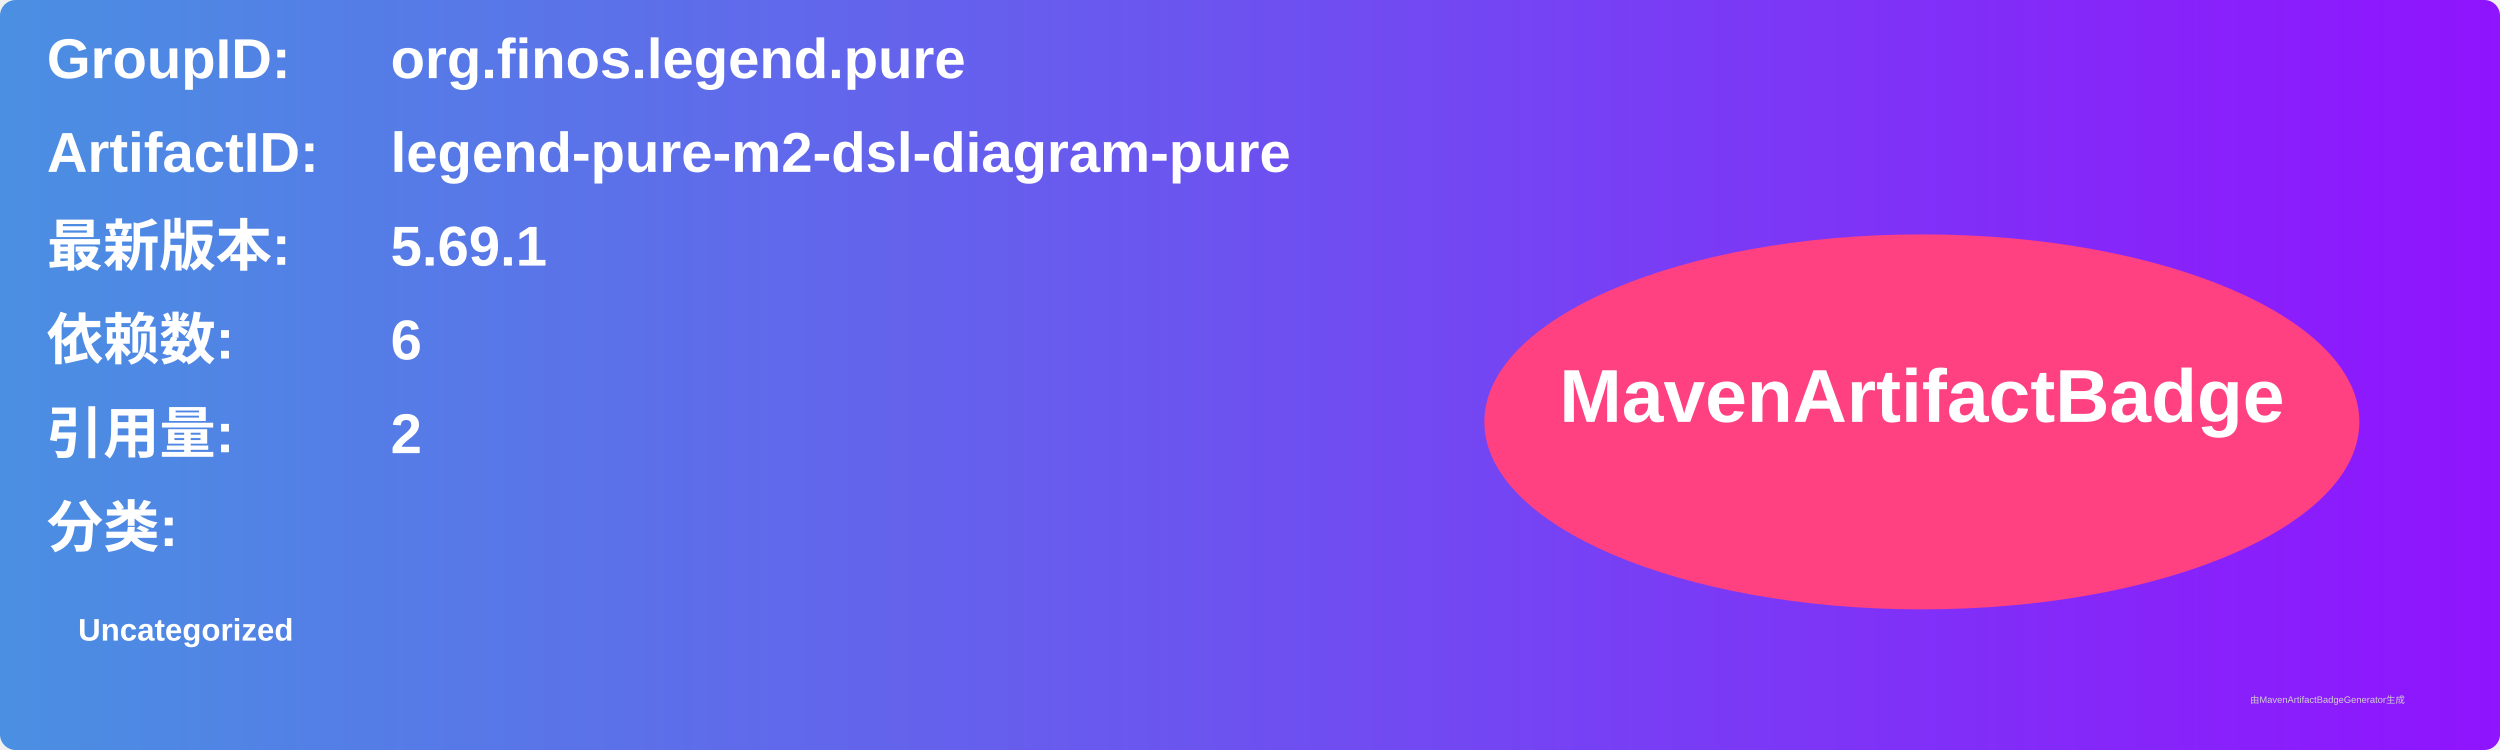
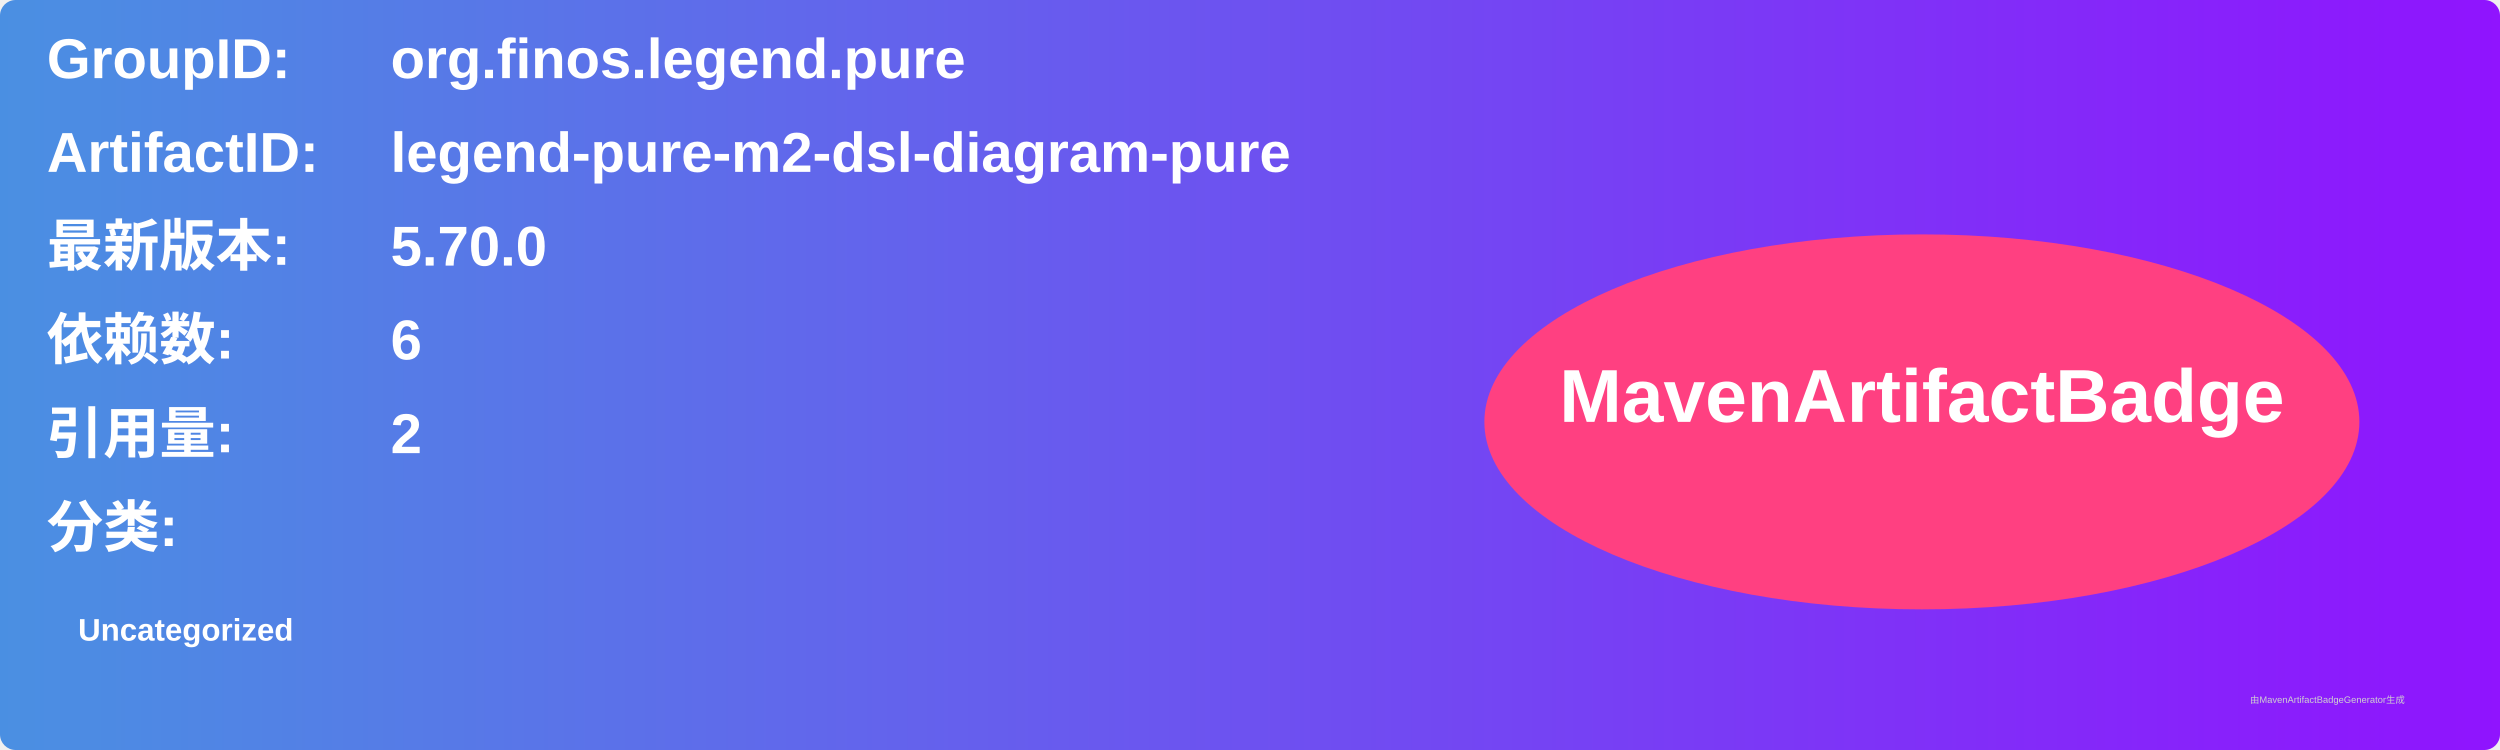
<svg xmlns="http://www.w3.org/2000/svg" width="800" height="240" viewBox="0 0 800 240">
  <linearGradient id="grad" x1="0%" y1="0%" x2="100%" y2="0%">
    <stop offset="0%" stop-color="#4a90e2" />
    <stop offset="100%" stop-color="#9013fe" />
  </linearGradient>
  <rect width="100%" height="100%" rx="5" ry="5" fill="url(#grad)" />
  <g transform="translate(15, 15)">
    <text x="0" y="10" font-family="Arial" font-size="18" fill="white" font-weight="bold" width="260">GroupID:</text>
    <text x="110" y="10" font-family="Arial" font-size="18" fill="white" font-weight="bold" width="460">org.finos.legend.pure</text>
    <text x="0" y="40" font-family="Arial" font-size="18" fill="white" font-weight="bold" width="260">ArtifactID:</text>
    <text x="110" y="40" font-family="Arial" font-size="18" fill="white" font-weight="bold" width="460">legend-pure-m2-dsl-diagram-pure</text>
    <text x="0" y="70" font-family="Arial" font-size="18" fill="white" font-weight="bold">最新版本:</text>
    <text x="110" y="70" font-family="Arial" font-size="18" fill="white" font-weight="bold">
-       <tspan font-weight="bold">5.69.1</tspan>
+       <tspan font-weight="bold">5.70.0</tspan>
    </text>
    <text x="0" y="100" font-family="Arial" font-size="18" fill="white" font-weight="bold">依赖数: </text>
    <text x="110" y="100" font-family="Arial" font-size="18" fill="white">
      <tspan font-weight="bold">6</tspan>
    </text>
    <text x="0" y="130" font-family="Arial" font-size="18" fill="white" font-weight="bold">引用量: </text>
    <text x="110" y="130" font-family="Arial" font-size="18" fill="white">
      <tspan font-weight="bold">2</tspan>
    </text>
    <text x="0" y="160" font-family="Arial" font-size="18" fill="white" font-weight="bold">分类:</text>
    <text x="10" y="190" font-family="Arial" font-size="10" fill="white">
      <tspan font-weight="bold">Uncategorized</tspan>
    </text>
    <ellipse cx="600" cy="120" rx="140" ry="60" fill="#ff4081" />
    <text x="600" y="120" text-anchor="middle" font-family="Arial" font-size="24" fill="white" font-weight="bold">MavenArtifactBadge</text>
  </g>
  <text x="720" y="225" font-family="Arial" font-size="3" fill="#d0d0d0">由MavenArtifactBadgeGenerator生成</text>
</svg>
